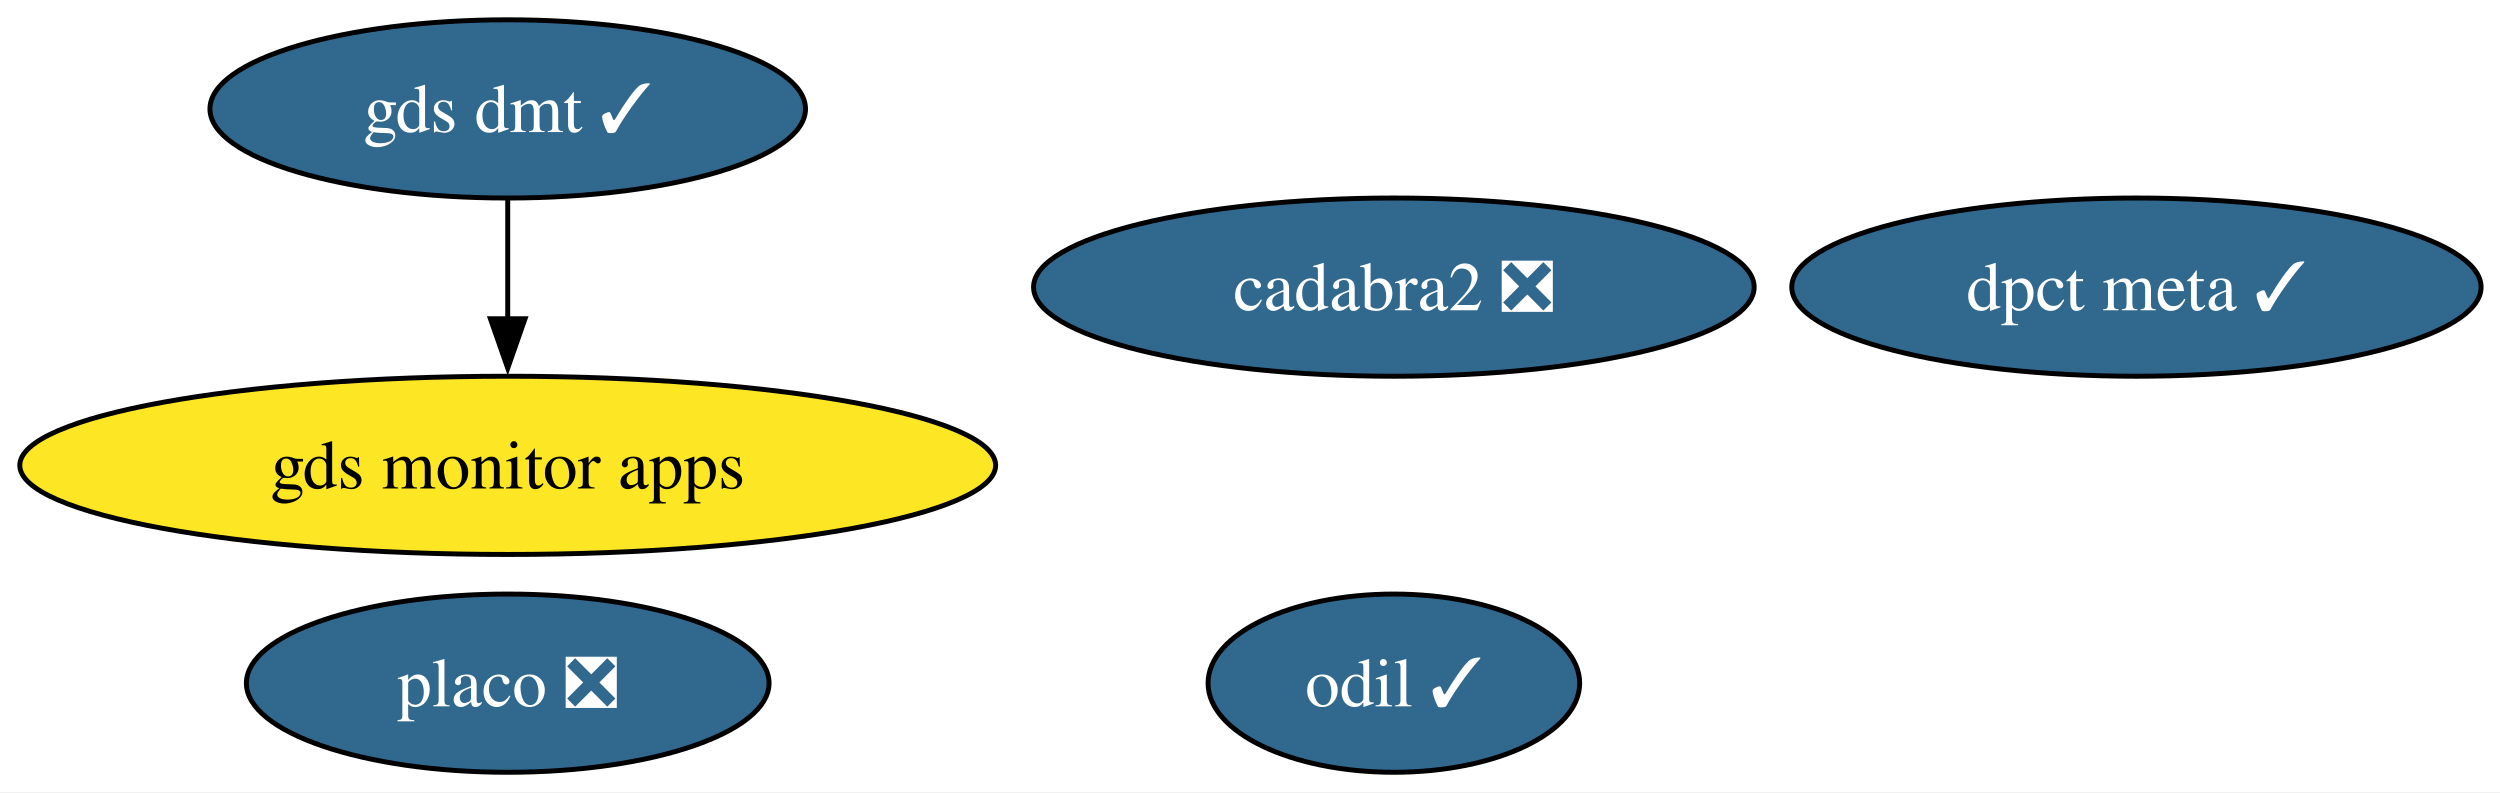
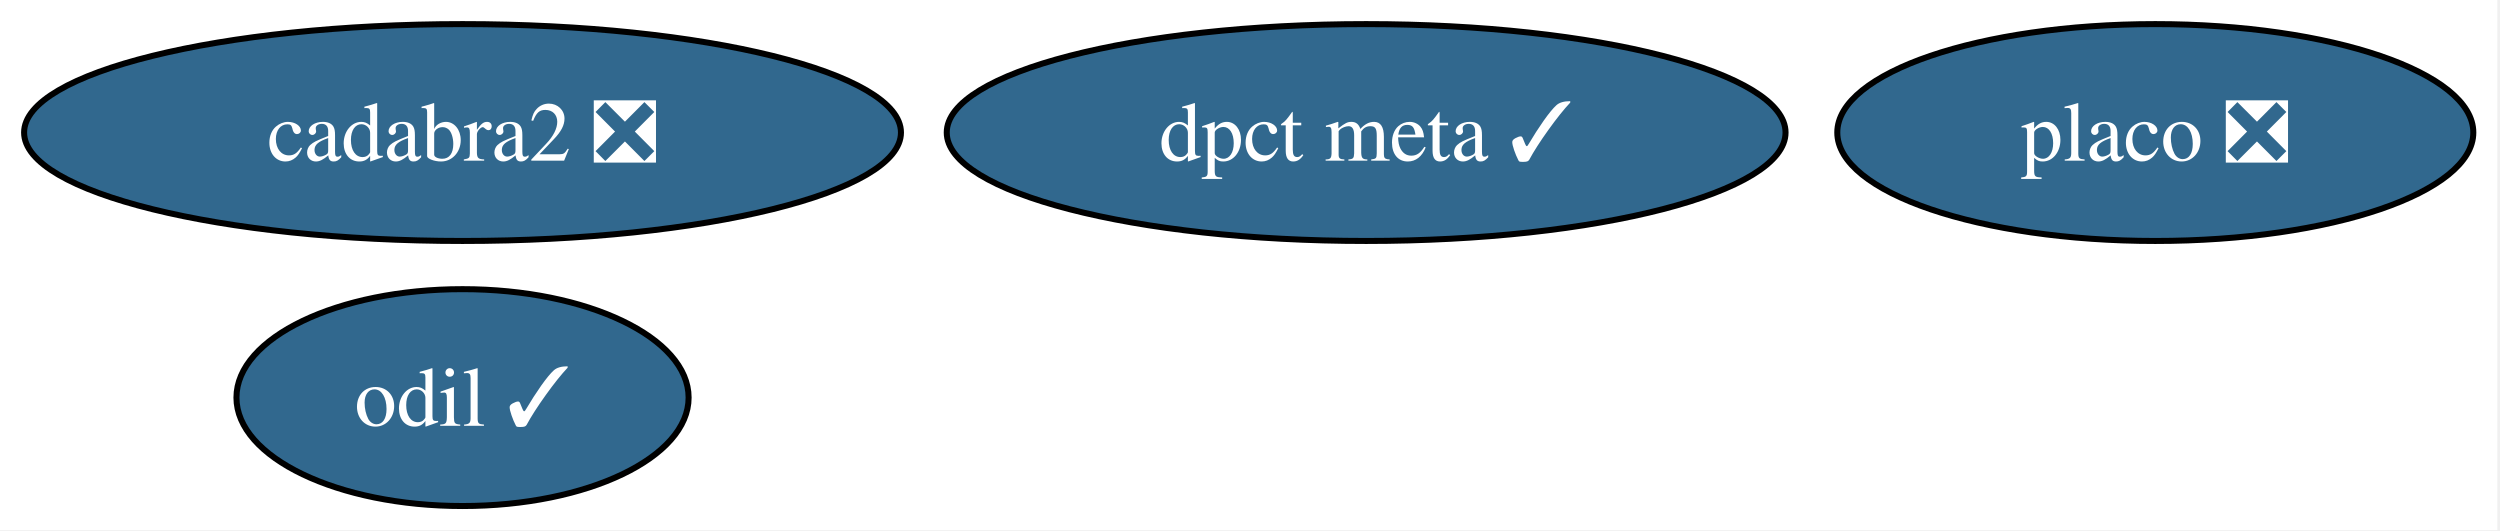
- <svg xmlns="http://www.w3.org/2000/svg" xmlns:xlink="http://www.w3.org/1999/xlink" width="505pt" height="160pt" viewBox="0.00 0.00 505.00 160.00">
-   <g id="graph0" class="graph" transform="scale(1 1) rotate(0) translate(4 156)">
-     <polygon fill="white" stroke="none" points="-4,4 -4,-156 501.18,-156 501.18,4 -4,4" />
+ <svg xmlns="http://www.w3.org/2000/svg" xmlns:xlink="http://www.w3.org/1999/xlink" width="415pt" height="88pt" viewBox="0.00 0.00 415.00 88.00">
+   <g id="graph0" class="graph" transform="scale(1 1) rotate(0) translate(4 84)">
+     <polygon fill="white" stroke="none" points="-4,4 -4,-84 410.56,-84 410.56,4 -4,4" />
    <g id="node1" class="node">
      <g id="a_node1">
        <a xlink:href="https://github.com/conda-forge/odil-feedstock/pull/44" xlink:title="odil ✓">
-           <ellipse fill="#31688e" stroke="black" cx="277.56" cy="-18" rx="37.53" ry="18" />
-           <text xml:space="preserve" text-anchor="middle" x="277.56" y="-13.32" font-family="Times,serif" font-size="14.00" fill="white">odil ✓</text>
+           <ellipse fill="#31688e" stroke="black" cx="72.78" cy="-18" rx="37.53" ry="18" />
+           <text xml:space="preserve" text-anchor="middle" x="72.78" y="-13.32" font-family="Times,serif" font-size="14.00" fill="white">odil ✓</text>
        </a>
      </g>
    </g>
    <g id="node2" class="node">
      <g id="a_node2">
        <a xlink:href="https://github.com/conda-forge/cadabra2-feedstock/pull/47" xlink:title="cadabra2 ❎">
-           <ellipse fill="#31688e" stroke="black" cx="277.56" cy="-98" rx="72.78" ry="18" />
-           <text xml:space="preserve" text-anchor="middle" x="277.56" y="-93.33" font-family="Times,serif" font-size="14.00" fill="white">cadabra2 ❎</text>
+           <ellipse fill="#31688e" stroke="black" cx="72.78" cy="-62" rx="72.78" ry="18" />
+           <text xml:space="preserve" text-anchor="middle" x="72.78" y="-57.33" font-family="Times,serif" font-size="14.00" fill="white">cadabra2 ❎</text>
        </a>
      </g>
    </g>
    <g id="node3" class="node">
      <g id="a_node3">
-         <a xlink:href="https://github.com/conda-forge/gds-monitor-apps-feedstock" xlink:title="gds monitor apps">
-           <ellipse fill="#fde725" stroke="black" cx="98.56" cy="-62" rx="98.56" ry="18" />
-           <text xml:space="preserve" text-anchor="middle" x="98.56" y="-57.33" font-family="Times,serif" font-size="14.00">gds monitor apps</text>
+         <a xlink:href="https://github.com/conda-forge/placo-feedstock/pull/11" xlink:title="placo ❎">
+           <ellipse fill="#31688e" stroke="black" cx="353.78" cy="-62" rx="52.79" ry="18" />
+           <text xml:space="preserve" text-anchor="middle" x="353.78" y="-57.33" font-family="Times,serif" font-size="14.00" fill="white">placo ❎</text>
        </a>
      </g>
    </g>
    <g id="node4" class="node">
      <g id="a_node4">
-         <a xlink:href="https://github.com/conda-forge/gds-dmt-feedstock/pull/19" xlink:title="gds dmt ✓">
-           <ellipse fill="#31688e" stroke="black" cx="98.56" cy="-134" rx="60.15" ry="18" />
-           <text xml:space="preserve" text-anchor="middle" x="98.56" y="-129.32" font-family="Times,serif" font-size="14.00" fill="white">gds dmt ✓</text>
-         </a>
-       </g>
-     </g>
-     <g id="edge1" class="edge">
-       <path fill="none" stroke="black" d="M98.56,-115.7C98.56,-108.41 98.56,-99.73 98.56,-91.54" />
-       <polygon fill="black" stroke="black" points="102.06,-91.62 98.56,-81.62 95.06,-91.62 102.06,-91.62" />
-     </g>
-     <g id="node5" class="node">
-       <g id="a_node5">
-         <a xlink:href="https://github.com/conda-forge/placo-feedstock/pull/11" xlink:title="placo ❎">
-           <ellipse fill="#31688e" stroke="black" cx="98.56" cy="-18" rx="52.79" ry="18" />
-           <text xml:space="preserve" text-anchor="middle" x="98.56" y="-13.32" font-family="Times,serif" font-size="14.00" fill="white">placo ❎</text>
-         </a>
-       </g>
-     </g>
-     <g id="node6" class="node">
-       <g id="a_node6">
        <a xlink:href="https://github.com/conda-forge/dpct-meta-feedstock/pull/6" xlink:title="dpct meta ✓">
-           <ellipse fill="#31688e" stroke="black" cx="427.56" cy="-98" rx="69.62" ry="18" />
-           <text xml:space="preserve" text-anchor="middle" x="427.56" y="-93.33" font-family="Times,serif" font-size="14.00" fill="white">dpct meta ✓</text>
+           <ellipse fill="#31688e" stroke="black" cx="222.78" cy="-62" rx="69.62" ry="18" />
+           <text xml:space="preserve" text-anchor="middle" x="222.78" y="-57.33" font-family="Times,serif" font-size="14.00" fill="white">dpct meta ✓</text>
        </a>
      </g>
    </g>
  </g>
</svg>
